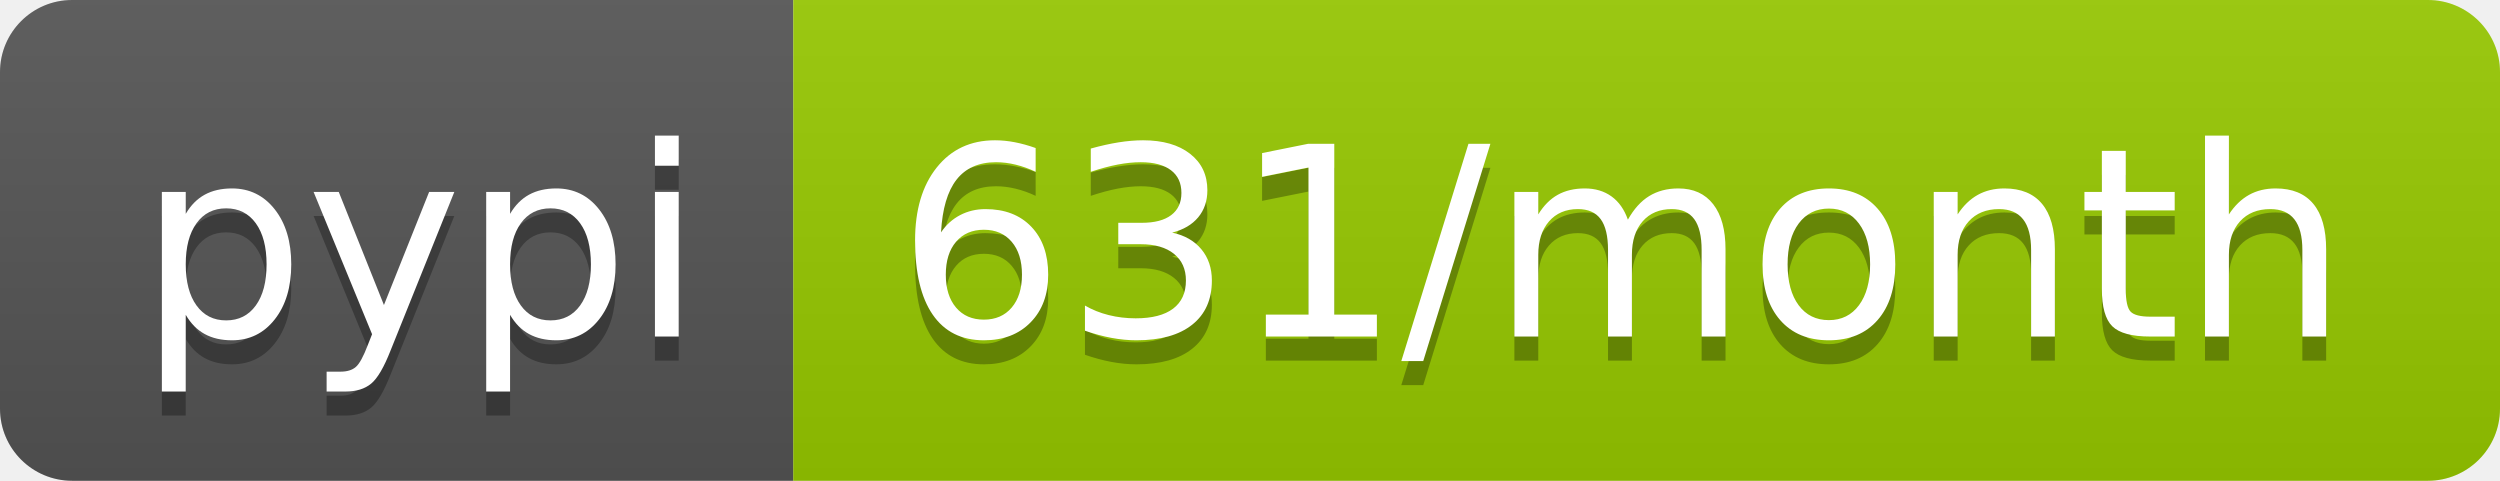
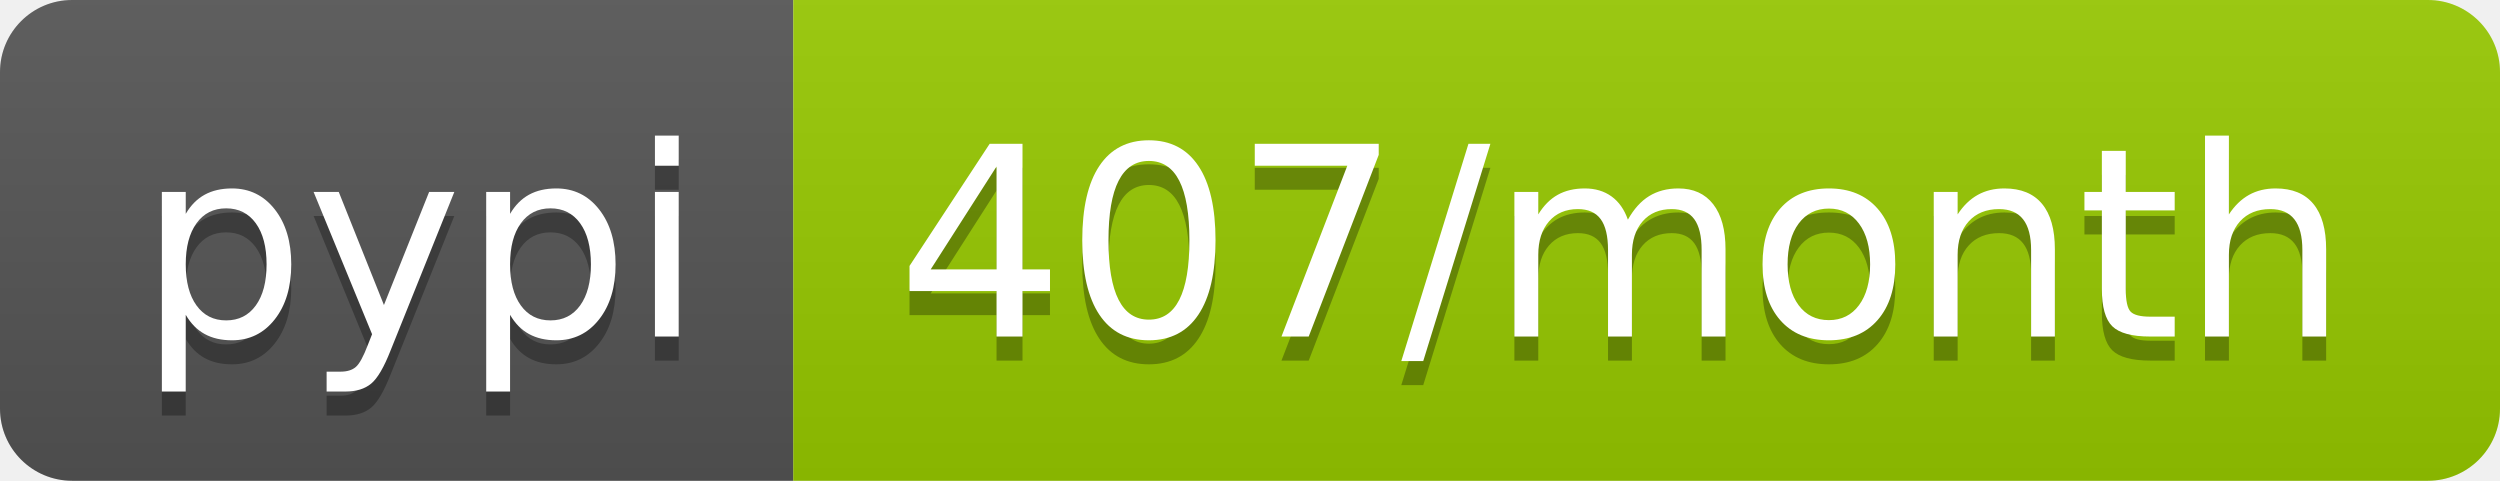
<svg xmlns="http://www.w3.org/2000/svg" width="104" height="20">
  <linearGradient id="b" x2="0" y2="100%">
    <stop offset="0" stop-color="#bbb" stop-opacity=".1" />
    <stop offset="1" stop-opacity=".1" />
  </linearGradient>
  <clipPath id="a">
    <rect width="104" height="20" rx="3" fill="#fff" />
  </clipPath>
  <g clip-path="url(#a)">
    <path fill="#555" d="M0 0h33v20H0z" />
    <path fill="#97ca00" d="M33 0h71v20H33z" />
    <path fill="url(#b)" d="M0 0h104v20H0z" />
  </g>
  <g fill="#fff" text-anchor="middle" font-family="DejaVu Sans,Verdana,Geneva,sans-serif" font-size="110">
    <text x="175" y="150" fill="#010101" fill-opacity=".3" transform="scale(.1)" textLength="230">pypi</text>
    <text x="175" y="140" transform="scale(.1)" textLength="230">pypi</text>
-     <text x="675" y="150" fill="#010101" fill-opacity=".3" transform="scale(.1)" textLength="610">631/month</text>
-     <text x="675" y="140" transform="scale(.1)" textLength="610">631/month</text>
+     <text x="675" y="150" fill="#010101" fill-opacity=".3" transform="scale(.1)" textLength="610">407/month</text>
+     <text x="675" y="140" transform="scale(.1)" textLength="610">407/month</text>
  </g>
</svg>
